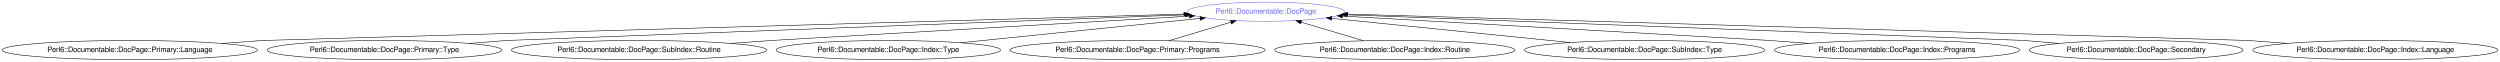
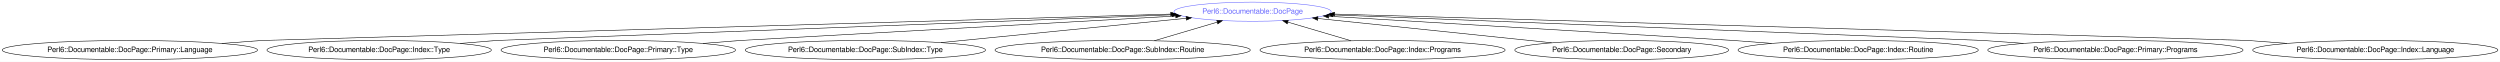
<svg xmlns="http://www.w3.org/2000/svg" xmlns:xlink="http://www.w3.org/1999/xlink" width="4694pt" height="116pt" viewBox="0.00 0.00 4693.91 116.00">
  <g id="graph0" class="graph" transform="scale(1 1) rotate(0) translate(4 112)">
    <polygon fill="#ffffff" stroke="transparent" points="-4,4 -4,-112 4689.908,-112 4689.908,4 -4,4" />
    <g id="node1" class="node">
      <g id="a_node1">
        <a xlink:href="/type/Perl6::Documentable::DocPage" xlink:title="Perl6::Documentable::DocPage">
-           <ellipse fill="none" stroke="#6666ff" cx="2372.829" cy="-90" rx="147.574" ry="18" />
-           <text text-anchor="middle" x="2372.829" y="-86.3" font-family="FreeSans" font-size="14.00" fill="#6666ff">Perl6::Documentable::DocPage</text>
+           <ellipse fill="none" stroke="#6666ff" cx="2347.829" cy="-90" rx="147.574" ry="18" />
+           <text text-anchor="middle" x="2347.829" y="-86.3" font-family="FreeSans" font-size="14.00" fill="#6666ff">Perl6::Documentable::DocPage</text>
        </a>
      </g>
    </g>
    <g id="node2" class="node">
      <g id="a_node2">
        <a xlink:href="/type/Perl6::Documentable::DocPage::Primary::Language" xlink:title="Perl6::Documentable::DocPage::Primary::Language">
          <ellipse fill="none" stroke="#000000" cx="239.829" cy="-18" rx="239.658" ry="18" />
          <text text-anchor="middle" x="239.829" y="-14.3" font-family="FreeSans" font-size="14.00" fill="#000000">Perl6::Documentable::DocPage::Primary::Language</text>
        </a>
      </g>
    </g>
    <g id="edge1" class="edge">
-       <path fill="none" stroke="#000000" d="M412.767,-30.502C455.257,-33.573 488.829,-36 488.829,-36 488.829,-36 1768.89,-72.69 2218.754,-85.584" />
-       <polygon fill="#000000" stroke="#000000" points="2218.804,-89.087 2228.9,-85.875 2219.005,-82.09 2218.804,-89.087" />
+       <path fill="none" stroke="#000000" d="M412.411,-30.526C454.569,-33.586 487.829,-36 487.829,-36 487.829,-36 1748.614,-72.603 2194.147,-85.538" />
+       <polygon fill="#000000" stroke="#000000" points="2194.099,-89.038 2204.197,-85.83 2194.302,-82.041 2194.099,-89.038" />
    </g>
    <g id="node3" class="node">
      <g id="a_node3">
-         <a xlink:href="/type/Perl6::Documentable::DocPage::Primary::Type" xlink:title="Perl6::Documentable::DocPage::Primary::Type">
-           <ellipse fill="none" stroke="#000000" cx="717.829" cy="-18" rx="220.161" ry="18" />
-           <text text-anchor="middle" x="717.829" y="-14.3" font-family="FreeSans" font-size="14.00" fill="#000000">Perl6::Documentable::DocPage::Primary::Type</text>
+         <a xlink:href="/type/Perl6::Documentable::DocPage::Index::Type" xlink:title="Perl6::Documentable::DocPage::Index::Type">
+           <ellipse fill="none" stroke="#000000" cx="707.829" cy="-18" rx="210.663" ry="18" />
+           <text text-anchor="middle" x="707.829" y="-14.3" font-family="FreeSans" font-size="14.00" fill="#000000">Perl6::Documentable::DocPage::Index::Type</text>
        </a>
      </g>
    </g>
    <g id="edge2" class="edge">
-       <path fill="none" stroke="#000000" d="M876.877,-30.502C915.953,-33.573 946.829,-36 946.829,-36 946.829,-36 1854.792,-70.383 2221.704,-84.277" />
-       <polygon fill="#000000" stroke="#000000" points="2221.743,-87.781 2231.869,-84.662 2222.008,-80.786 2221.743,-87.781" />
+       <path fill="none" stroke="#000000" d="M860.026,-30.453C897.851,-33.547 927.829,-36 927.829,-36 927.829,-36 1830.876,-70.341 2196.675,-84.252" />
+       <polygon fill="#000000" stroke="#000000" points="2196.683,-87.755 2206.809,-84.637 2196.949,-80.76 2196.683,-87.755" />
    </g>
    <g id="node4" class="node">
      <g id="a_node4">
-         <a xlink:href="/type/Perl6::Documentable::DocPage::SubIndex::Routine" xlink:title="Perl6::Documentable::DocPage::SubIndex::Routine">
-           <ellipse fill="none" stroke="#000000" cx="1195.829" cy="-18" rx="239.658" ry="18" />
-           <text text-anchor="middle" x="1195.829" y="-14.3" font-family="FreeSans" font-size="14.00" fill="#000000">Perl6::Documentable::DocPage::SubIndex::Routine</text>
+         <a xlink:href="/type/Perl6::Documentable::DocPage::Primary::Type" xlink:title="Perl6::Documentable::DocPage::Primary::Type">
+           <ellipse fill="none" stroke="#000000" cx="1156.829" cy="-18" rx="220.161" ry="18" />
+           <text text-anchor="middle" x="1156.829" y="-14.3" font-family="FreeSans" font-size="14.00" fill="#000000">Perl6::Documentable::DocPage::Primary::Type</text>
        </a>
      </g>
    </g>
    <g id="edge3" class="edge">
-       <path fill="none" stroke="#000000" d="M1368.41,-30.526C1410.569,-33.586 1443.829,-36 1443.829,-36 1443.829,-36 1968.057,-66.472 2228.919,-81.635" />
-       <polygon fill="#000000" stroke="#000000" points="2229.045,-85.148 2239.231,-82.234 2229.451,-78.16 2229.045,-85.148" />
+       <path fill="none" stroke="#000000" d="M1315.877,-30.502C1354.953,-33.573 1385.829,-36 1385.829,-36 1385.829,-36 1934.807,-66.816 2203.343,-81.89" />
+       <polygon fill="#000000" stroke="#000000" points="2203.38,-85.397 2213.561,-82.463 2203.773,-78.408 2203.38,-85.397" />
    </g>
    <g id="node5" class="node">
      <g id="a_node5">
-         <a xlink:href="/type/Perl6::Documentable::DocPage::Index::Type" xlink:title="Perl6::Documentable::DocPage::Index::Type">
-           <ellipse fill="none" stroke="#000000" cx="1663.829" cy="-18" rx="210.663" ry="18" />
-           <text text-anchor="middle" x="1663.829" y="-14.3" font-family="FreeSans" font-size="14.00" fill="#000000">Perl6::Documentable::DocPage::Index::Type</text>
+         <a xlink:href="/type/Perl6::Documentable::DocPage::SubIndex::Type" xlink:title="Perl6::Documentable::DocPage::SubIndex::Type">
+           <ellipse fill="none" stroke="#000000" cx="1620.829" cy="-18" rx="225.56" ry="18" />
+           <text text-anchor="middle" x="1620.829" y="-14.3" font-family="FreeSans" font-size="14.00" fill="#000000">Perl6::Documentable::DocPage::SubIndex::Type</text>
        </a>
      </g>
    </g>
    <g id="edge4" class="edge">
-       <path fill="none" stroke="#000000" d="M1799.692,-31.797C1929.568,-44.986 2123.679,-64.698 2249.288,-77.454" />
-       <polygon fill="#000000" stroke="#000000" points="2249.037,-80.947 2259.339,-78.475 2249.744,-73.983 2249.037,-80.947" />
+       <path fill="none" stroke="#000000" d="M1762.727,-32.053C1896.501,-45.302 2095.026,-64.963 2222.937,-77.631" />
+       <polygon fill="#000000" stroke="#000000" points="2222.874,-81.142 2233.171,-78.645 2223.564,-74.176 2222.874,-81.142" />
    </g>
    <g id="node6" class="node">
      <g id="a_node6">
-         <a xlink:href="/type/Perl6::Documentable::DocPage::Primary::Programs" xlink:title="Perl6::Documentable::DocPage::Primary::Programs">
-           <ellipse fill="none" stroke="#000000" cx="2131.829" cy="-18" rx="239.658" ry="18" />
-           <text text-anchor="middle" x="2131.829" y="-14.3" font-family="FreeSans" font-size="14.00" fill="#000000">Perl6::Documentable::DocPage::Primary::Programs</text>
+         <a xlink:href="/type/Perl6::Documentable::DocPage::SubIndex::Routine" xlink:title="Perl6::Documentable::DocPage::SubIndex::Routine">
+           <ellipse fill="none" stroke="#000000" cx="2103.829" cy="-18" rx="239.658" ry="18" />
+           <text text-anchor="middle" x="2103.829" y="-14.3" font-family="FreeSans" font-size="14.00" fill="#000000">Perl6::Documentable::DocPage::SubIndex::Routine</text>
        </a>
      </g>
    </g>
    <g id="edge5" class="edge">
-       <path fill="none" stroke="#000000" d="M2190.476,-35.521C2225.626,-46.022 2270.41,-59.402 2306.8,-70.273" />
-       <polygon fill="#000000" stroke="#000000" points="2306.243,-73.76 2316.826,-73.269 2308.246,-67.053 2306.243,-73.76" />
+       <path fill="none" stroke="#000000" d="M2163.206,-35.521C2198.946,-46.067 2244.523,-59.516 2281.45,-70.413" />
+       <polygon fill="#000000" stroke="#000000" points="2280.547,-73.796 2291.129,-73.269 2282.528,-67.082 2280.547,-73.796" />
    </g>
    <g id="node7" class="node">
      <g id="a_node7">
-         <a xlink:href="/type/Perl6::Documentable::DocPage::Index::Routine" xlink:title="Perl6::Documentable::DocPage::Index::Routine">
-           <ellipse fill="none" stroke="#000000" cx="2614.829" cy="-18" rx="225.56" ry="18" />
-           <text text-anchor="middle" x="2614.829" y="-14.3" font-family="FreeSans" font-size="14.00" fill="#000000">Perl6::Documentable::DocPage::Index::Routine</text>
+         <a xlink:href="/type/Perl6::Documentable::DocPage::Index::Programs" xlink:title="Perl6::Documentable::DocPage::Index::Programs">
+           <ellipse fill="none" stroke="#000000" cx="2591.829" cy="-18" rx="230.159" ry="18" />
+           <text text-anchor="middle" x="2591.829" y="-14.3" font-family="FreeSans" font-size="14.00" fill="#000000">Perl6::Documentable::DocPage::Index::Programs</text>
        </a>
      </g>
    </g>
    <g id="edge6" class="edge">
-       <path fill="none" stroke="#000000" d="M2556.247,-35.429C2520.806,-45.974 2475.527,-59.445 2438.825,-70.365" />
-       <polygon fill="#000000" stroke="#000000" points="2437.791,-67.021 2429.204,-73.227 2439.787,-73.73 2437.791,-67.021" />
+       <path fill="none" stroke="#000000" d="M2532.763,-35.429C2496.9,-46.012 2451.045,-59.543 2413.969,-70.483" />
+       <polygon fill="#000000" stroke="#000000" points="2412.853,-67.163 2404.253,-73.35 2414.834,-73.877 2412.853,-67.163" />
    </g>
    <g id="node8" class="node">
      <g id="a_node8">
-         <a xlink:href="/type/Perl6::Documentable::DocPage::SubIndex::Type" xlink:title="Perl6::Documentable::DocPage::SubIndex::Type">
-           <ellipse fill="none" stroke="#000000" cx="3083.829" cy="-18" rx="225.56" ry="18" />
-           <text text-anchor="middle" x="3083.829" y="-14.3" font-family="FreeSans" font-size="14.00" fill="#000000">Perl6::Documentable::DocPage::SubIndex::Type</text>
+         <a xlink:href="/type/Perl6::Documentable::DocPage::Secondary" xlink:title="Perl6::Documentable::DocPage::Secondary">
+           <ellipse fill="none" stroke="#000000" cx="3040.829" cy="-18" rx="200.665" ry="18" />
+           <text text-anchor="middle" x="3040.829" y="-14.3" font-family="FreeSans" font-size="14.00" fill="#000000">Perl6::Documentable::DocPage::Secondary</text>
        </a>
      </g>
    </g>
    <g id="edge7" class="edge">
-       <path fill="none" stroke="#000000" d="M2944.206,-32.139C2813.874,-45.337 2621.238,-64.845 2496.368,-77.49" />
-       <polygon fill="#000000" stroke="#000000" points="2495.971,-74.012 2486.375,-78.502 2496.677,-80.976 2495.971,-74.012" />
+       <path fill="none" stroke="#000000" d="M2909.258,-31.67C2782.971,-44.79 2593.731,-64.452 2470.508,-77.254" />
+       <polygon fill="#000000" stroke="#000000" points="2469.859,-73.803 2460.275,-78.317 2470.583,-80.765 2469.859,-73.803" />
    </g>
    <g id="node9" class="node">
      <g id="a_node9">
-         <a xlink:href="/type/Perl6::Documentable::DocPage::Index::Programs" xlink:title="Perl6::Documentable::DocPage::Index::Programs">
-           <ellipse fill="none" stroke="#000000" cx="3557.829" cy="-18" rx="230.159" ry="18" />
-           <text text-anchor="middle" x="3557.829" y="-14.3" font-family="FreeSans" font-size="14.00" fill="#000000">Perl6::Documentable::DocPage::Index::Programs</text>
+         <a xlink:href="/type/Perl6::Documentable::DocPage::Index::Routine" xlink:title="Perl6::Documentable::DocPage::Index::Routine">
+           <ellipse fill="none" stroke="#000000" cx="3484.829" cy="-18" rx="225.56" ry="18" />
+           <text text-anchor="middle" x="3484.829" y="-14.3" font-family="FreeSans" font-size="14.00" fill="#000000">Perl6::Documentable::DocPage::Index::Routine</text>
        </a>
      </g>
    </g>
    <g id="edge8" class="edge">
-       <path fill="none" stroke="#000000" d="M3391.835,-30.502C3351.052,-33.573 3318.829,-36 3318.829,-36 3318.829,-36 2781.389,-66.678 2516.685,-81.788" />
-       <polygon fill="#000000" stroke="#000000" points="2516.395,-78.299 2506.611,-82.363 2516.794,-85.288 2516.395,-78.299" />
+       <path fill="none" stroke="#000000" d="M3322.308,-30.502C3282.378,-33.573 3250.829,-36 3250.829,-36 3250.829,-36 2745.186,-66.238 2490.65,-81.459" />
+       <polygon fill="#000000" stroke="#000000" points="2490.358,-77.97 2480.584,-82.061 2490.775,-84.958 2490.358,-77.97" />
    </g>
    <g id="node10" class="node">
      <g id="a_node10">
-         <a xlink:href="/type/Perl6::Documentable::DocPage::Secondary" xlink:title="Perl6::Documentable::DocPage::Secondary">
-           <ellipse fill="none" stroke="#000000" cx="4006.829" cy="-18" rx="200.665" ry="18" />
-           <text text-anchor="middle" x="4006.829" y="-14.3" font-family="FreeSans" font-size="14.00" fill="#000000">Perl6::Documentable::DocPage::Secondary</text>
+         <a xlink:href="/type/Perl6::Documentable::DocPage::Primary::Programs" xlink:title="Perl6::Documentable::DocPage::Primary::Programs">
+           <ellipse fill="none" stroke="#000000" cx="3967.829" cy="-18" rx="239.658" ry="18" />
+           <text text-anchor="middle" x="3967.829" y="-14.3" font-family="FreeSans" font-size="14.00" fill="#000000">Perl6::Documentable::DocPage::Primary::Programs</text>
        </a>
      </g>
    </g>
    <g id="edge9" class="edge">
-       <path fill="none" stroke="#000000" d="M3861.549,-30.453C3825.444,-33.547 3796.829,-36 3796.829,-36 3796.829,-36 2890.688,-70.362 2524.074,-84.265" />
-       <polygon fill="#000000" stroke="#000000" points="2523.778,-80.773 2513.918,-84.65 2524.044,-87.768 2523.778,-80.773" />
+       <path fill="none" stroke="#000000" d="M3795.247,-30.526C3753.088,-33.586 3719.829,-36 3719.829,-36 3719.829,-36 2855.127,-70.033 2498.667,-84.063" />
+       <polygon fill="#000000" stroke="#000000" points="2498.383,-80.572 2488.529,-84.462 2498.659,-87.566 2498.383,-80.572" />
    </g>
    <g id="node11" class="node">
      <g id="a_node11">
        <a xlink:href="/type/Perl6::Documentable::DocPage::Index::Language" xlink:title="Perl6::Documentable::DocPage::Index::Language">
          <ellipse fill="none" stroke="#000000" cx="4455.829" cy="-18" rx="230.159" ry="18" />
          <text text-anchor="middle" x="4455.829" y="-14.3" font-family="FreeSans" font-size="14.00" fill="#000000">Perl6::Documentable::DocPage::Index::Language</text>
        </a>
      </g>
    </g>
    <g id="edge10" class="edge">
-       <path fill="none" stroke="#000000" d="M4289.835,-30.502C4249.052,-33.573 4216.829,-36 4216.829,-36 4216.829,-36 2969.709,-72.521 2526.687,-85.494" />
-       <polygon fill="#000000" stroke="#000000" points="2526.266,-82.005 2516.373,-85.796 2526.471,-89.002 2526.266,-82.005" />
+       <path fill="none" stroke="#000000" d="M4289.835,-30.502C4249.052,-33.573 4216.829,-36 4216.829,-36 4216.829,-36 2949.198,-72.625 2501.859,-85.55" />
+       <polygon fill="#000000" stroke="#000000" points="2501.664,-82.054 2491.769,-85.841 2501.866,-89.051 2501.664,-82.054" />
    </g>
  </g>
</svg>
